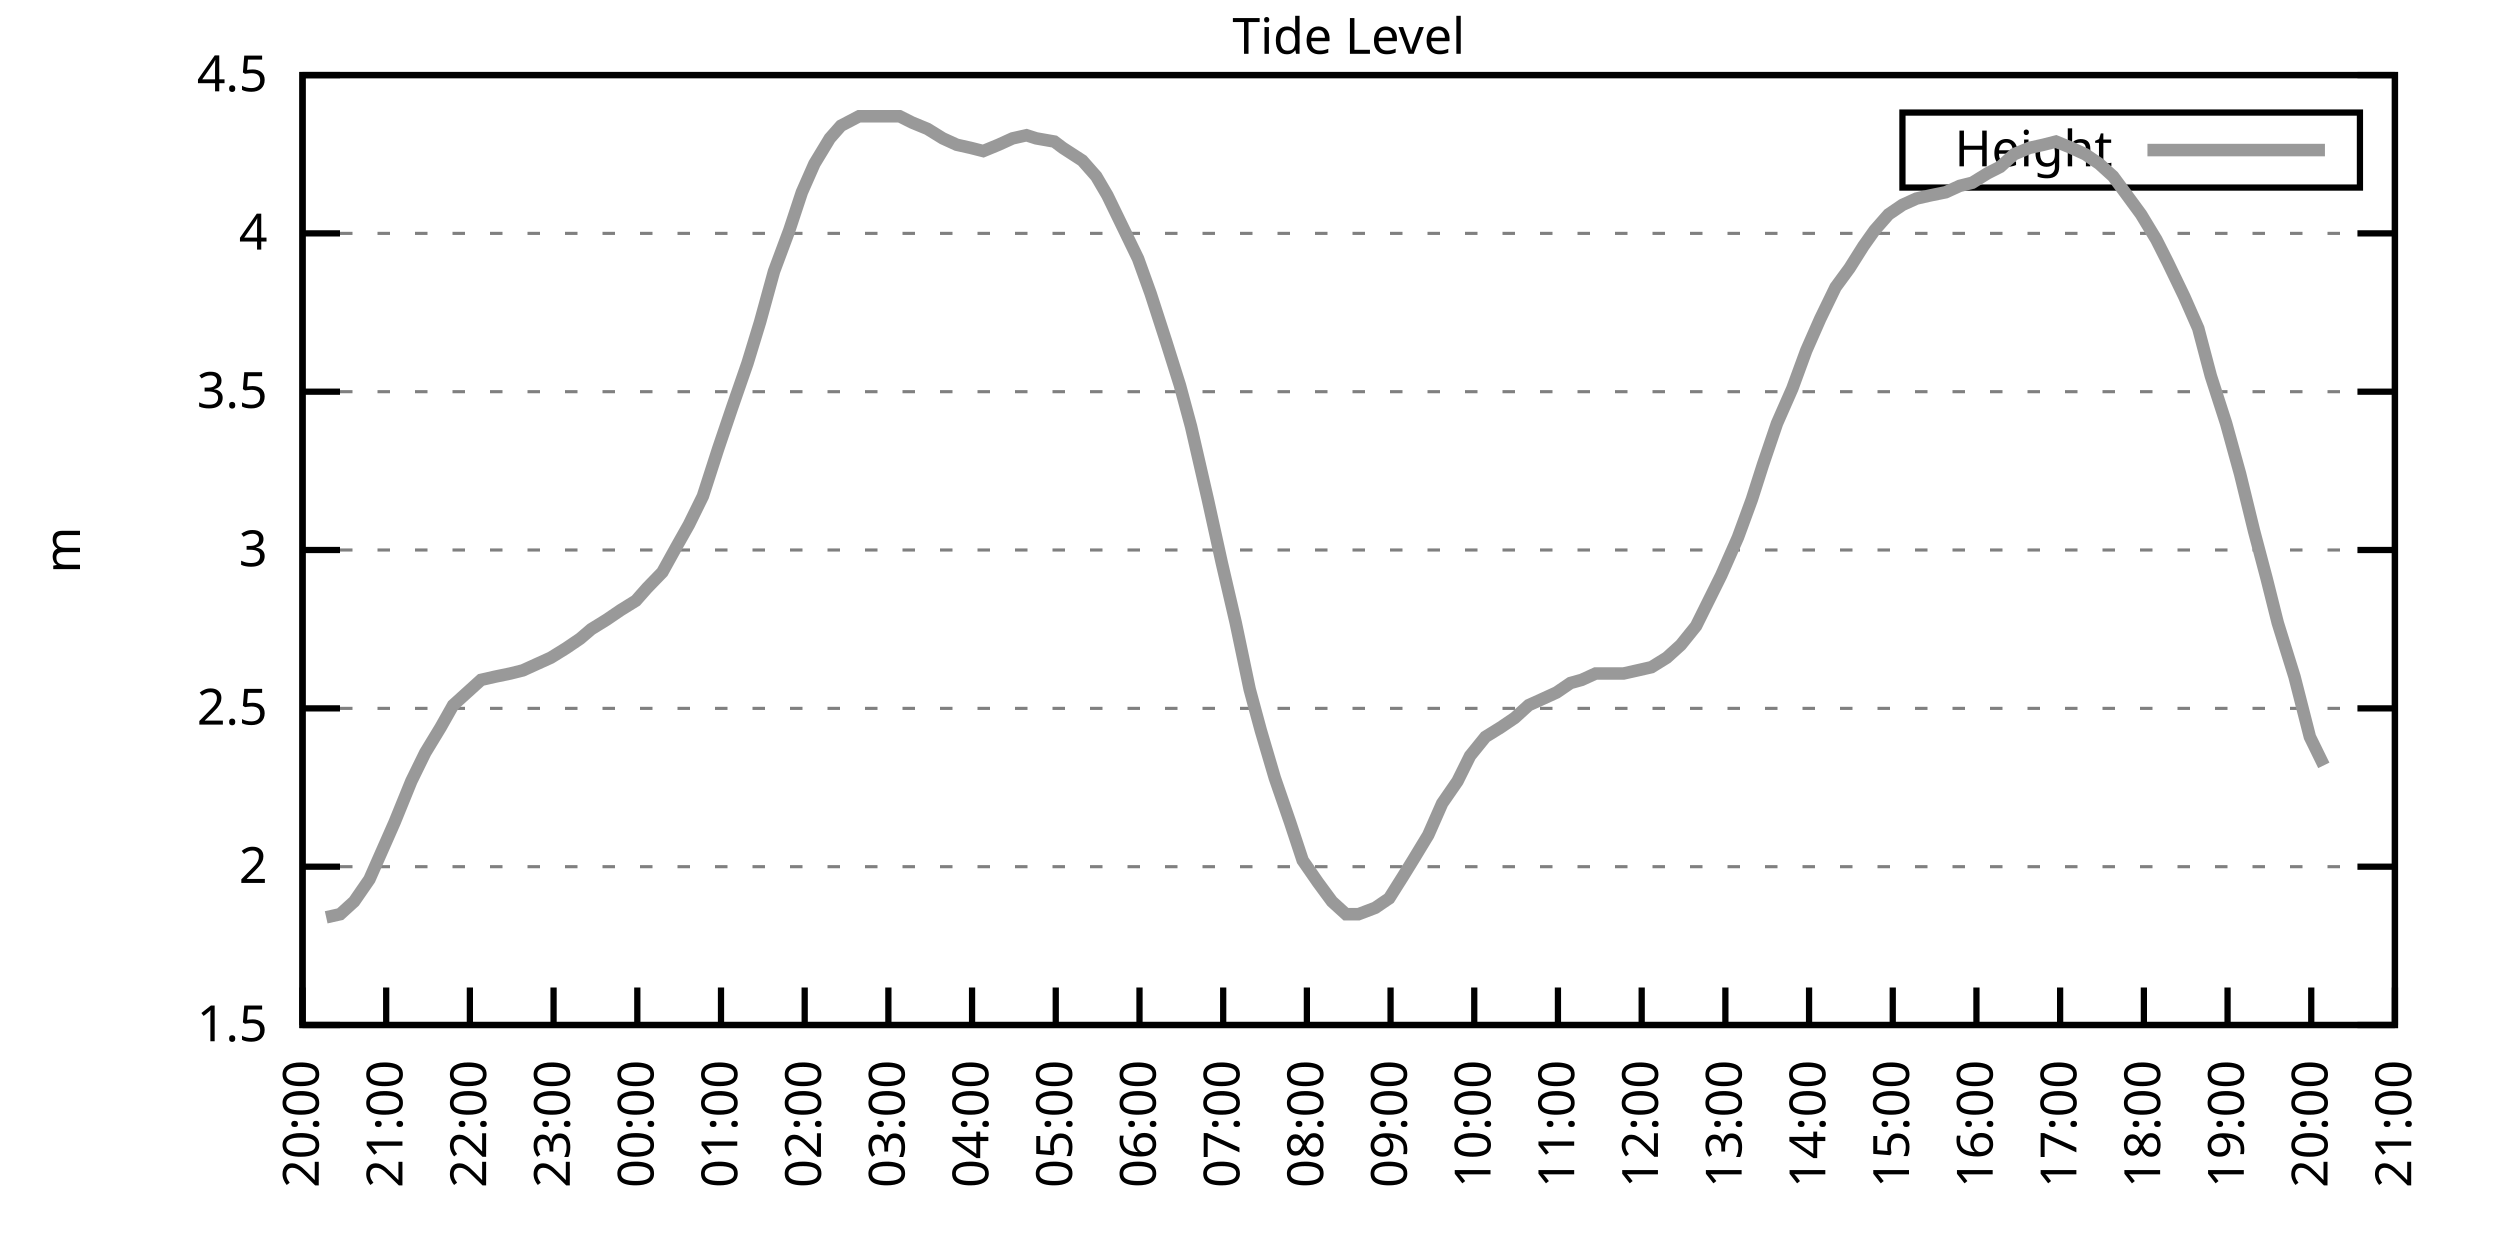
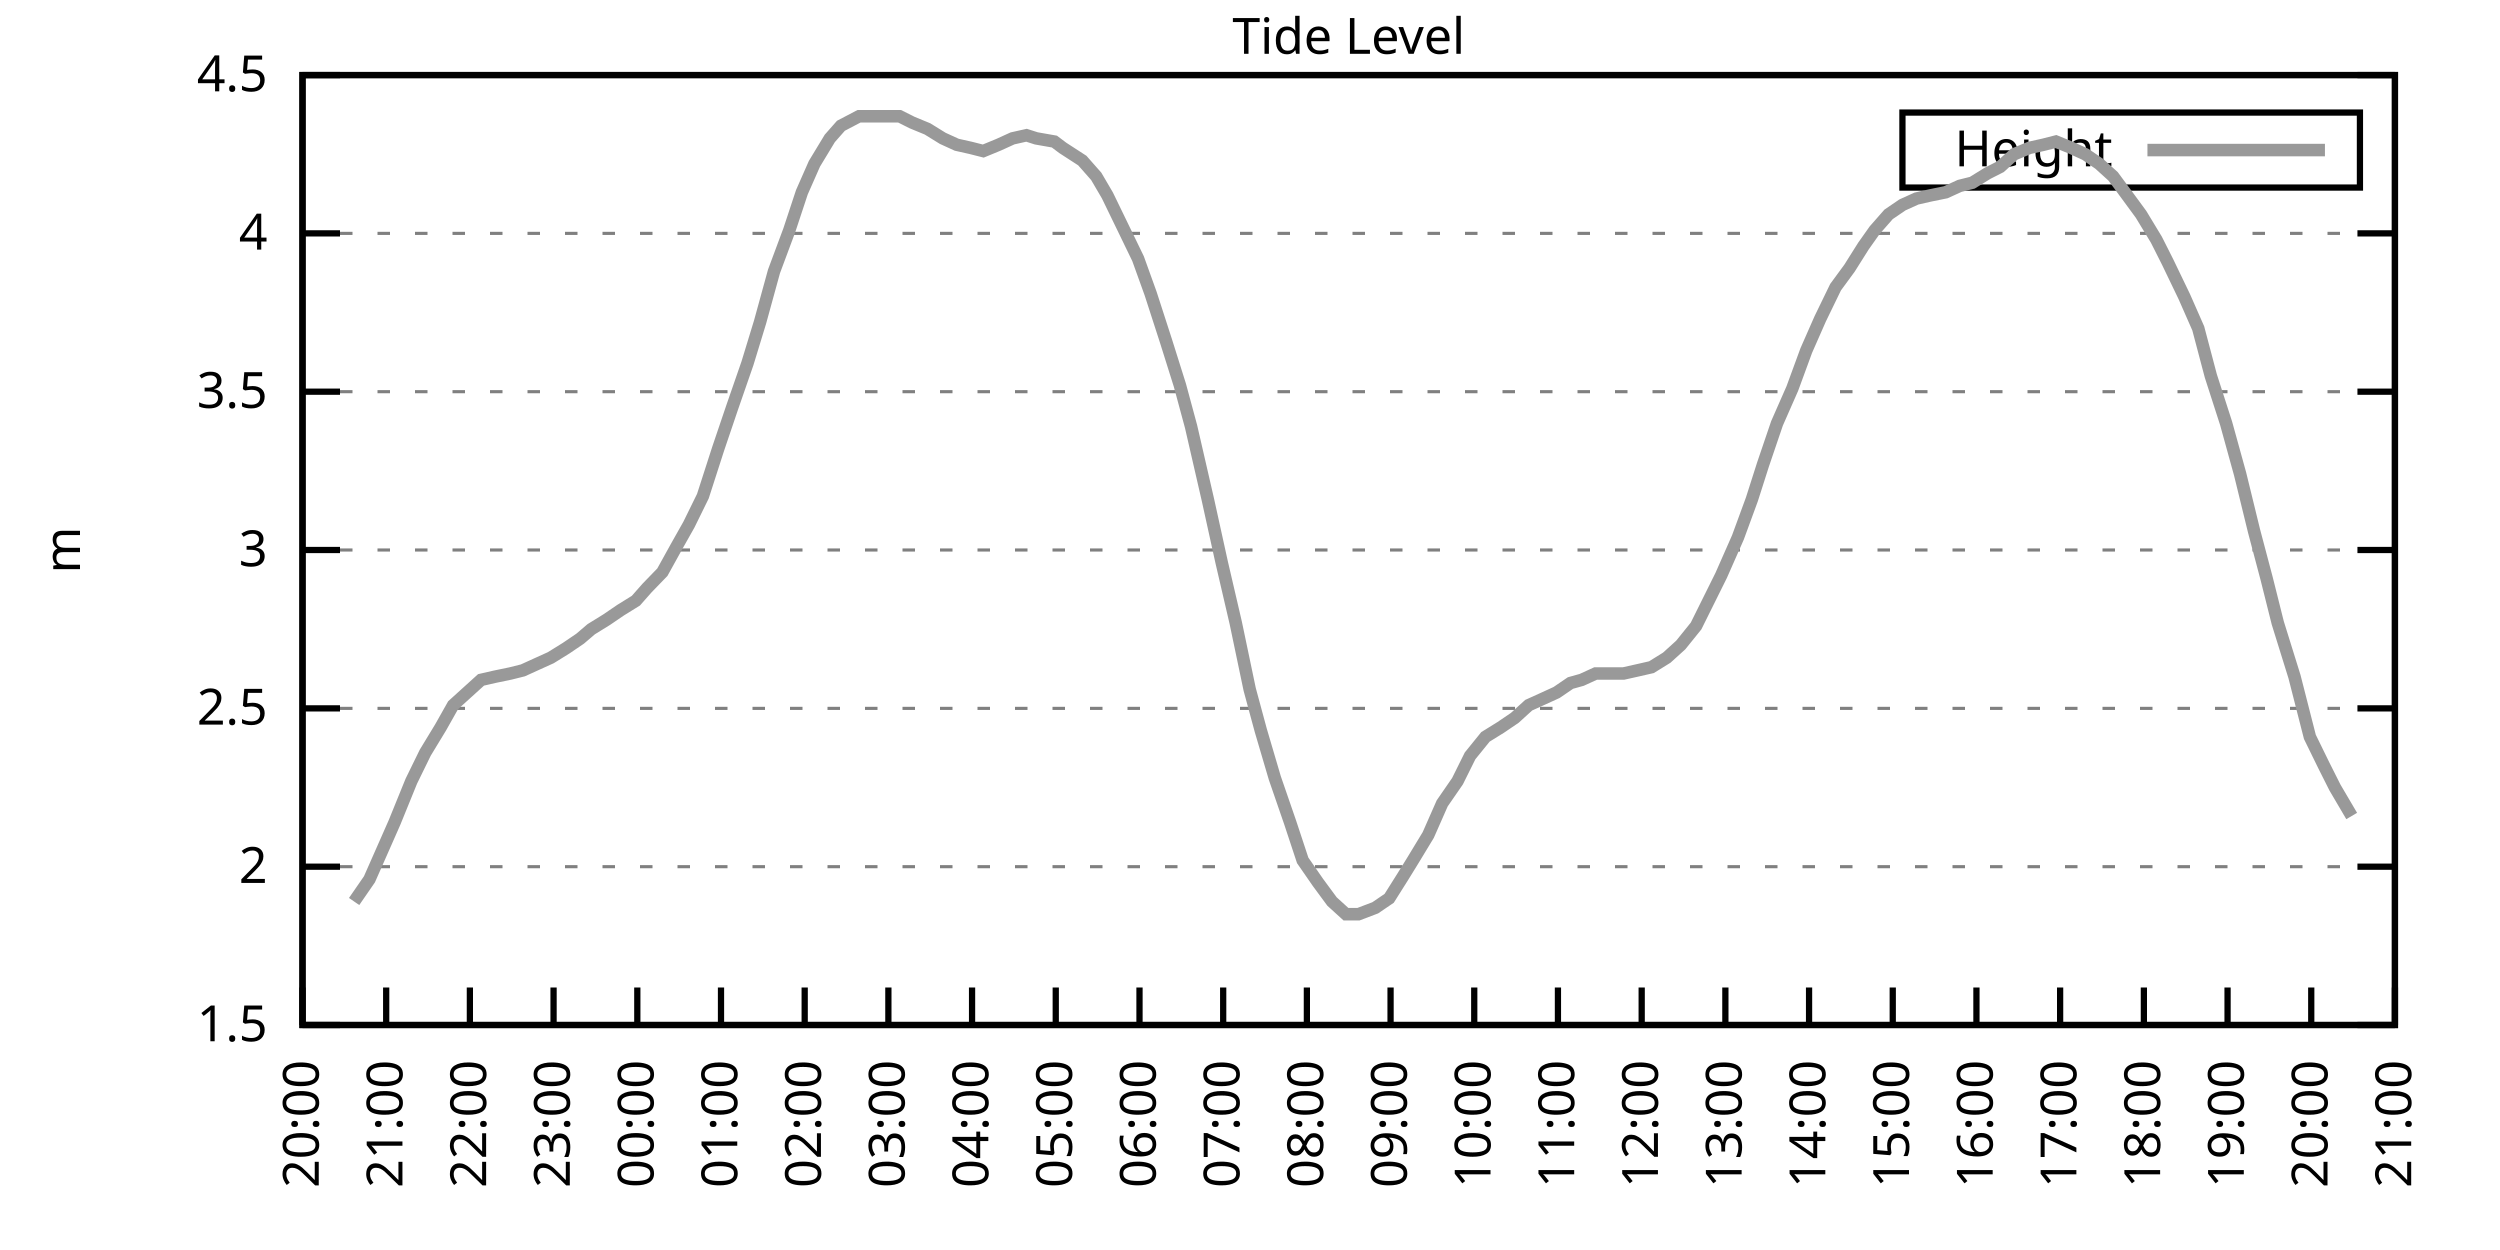
<svg xmlns="http://www.w3.org/2000/svg" xmlns:xlink="http://www.w3.org/1999/xlink" width="400" height="200" viewBox="0 0 400 200">
  <g id="gnuplot_canvas">
    <rect x="0" y="0" width="400" height="200" fill="none" />
    <defs>
      <circle id="gpDot" r="0.5" stroke-width="0.5" stroke="currentColor" />
      <path id="gpPt0" stroke-width="0.333" stroke="currentColor" d="M-1,0 h2 M0,-1 v2" />
      <path id="gpPt1" stroke-width="0.333" stroke="currentColor" d="M-1,-1 L1,1 M1,-1 L-1,1" />
      <path id="gpPt2" stroke-width="0.333" stroke="currentColor" d="M-1,0 L1,0 M0,-1 L0,1 M-1,-1 L1,1 M-1,1 L1,-1" />
      <rect id="gpPt3" stroke-width="0.333" stroke="currentColor" x="-1" y="-1" width="2" height="2" />
      <rect id="gpPt4" stroke-width="0.333" stroke="currentColor" fill="currentColor" x="-1" y="-1" width="2" height="2" />
      <circle id="gpPt5" stroke-width="0.333" stroke="currentColor" cx="0" cy="0" r="1" />
      <use xlink:href="#gpPt5" id="gpPt6" fill="currentColor" stroke="none" />
      <path id="gpPt7" stroke-width="0.333" stroke="currentColor" d="M0,-1.33 L-1.33,0.67 L1.33,0.67 z" />
      <use xlink:href="#gpPt7" id="gpPt8" fill="currentColor" stroke="none" />
      <use xlink:href="#gpPt7" id="gpPt9" stroke="currentColor" transform="rotate(180)" />
      <use xlink:href="#gpPt9" id="gpPt10" fill="currentColor" stroke="none" />
      <use xlink:href="#gpPt3" id="gpPt11" stroke="currentColor" transform="rotate(45)" />
      <use xlink:href="#gpPt11" id="gpPt12" fill="currentColor" stroke="none" />
      <path id="gpPt13" stroke-width="0.333" stroke="currentColor" d="M0,1.330 L1.265,0.411 L0.782,-1.067 L-0.782,-1.076 L-1.265,0.411 z" />
      <use xlink:href="#gpPt13" id="gpPt14" fill="currentColor" stroke="none" />
      <filter id="textbox" filterUnits="objectBoundingBox" x="0" y="0" height="1" width="1">
        <feFlood flood-color="white" flood-opacity="1" result="bgnd" />
        <feComposite in="SourceGraphic" in2="bgnd" operator="atop" />
      </filter>
      <filter id="greybox" filterUnits="objectBoundingBox" x="0" y="0" height="1" width="1">
        <feFlood flood-color="lightgrey" flood-opacity="1" result="grey" />
        <feComposite in="SourceGraphic" in2="grey" operator="atop" />
      </filter>
    </defs>
    <g fill="none" color="white" stroke="currentColor" stroke-width="1.00" stroke-linecap="butt" stroke-linejoin="miter">
</g>
    <g fill="none" color="black" stroke="currentColor" stroke-width="1.00" stroke-linecap="butt" stroke-linejoin="miter">
      <g stroke="none" shape-rendering="crispEdges">
        <polygon fill="rgb(255, 255, 255)" points="48.40,164.00 383.18,164.00 383.18,12.02 48.40,12.02 " />
      </g>
    </g>
    <g fill="none" color="black" stroke="currentColor" stroke-width="1.00" stroke-linecap="butt" stroke-linejoin="miter">
</g>
    <g fill="none" color="black" stroke="black" stroke-width="0.50" stroke-linecap="butt" stroke-linejoin="miter">
</g>
    <g fill="none" color="gray" stroke="currentColor" stroke-width="0.50" stroke-linecap="butt" stroke-linejoin="miter">
      <path stroke="gray" stroke-dasharray="2,4" class="gridline" d="M48.40,164.00 L383.19,164.00  " />
    </g>
    <g fill="none" color="gray" stroke="gray" stroke-width="1.00" stroke-linecap="butt" stroke-linejoin="miter">
</g>
    <g fill="none" color="black" stroke="currentColor" stroke-width="1.00" stroke-linecap="butt" stroke-linejoin="miter">
      <path stroke="black" d="M48.40,164.00 L54.40,164.00 M383.19,164.00 L377.19,164.00  " />
      <g transform="translate(42.80,166.60)" stroke="none" fill="black" font-family="Sans" font-size="8.00" text-anchor="end">
        <text>
          <tspan font-family="Sans"> 1.5</tspan>
        </text>
      </g>
    </g>
    <g fill="none" color="black" stroke="currentColor" stroke-width="1.00" stroke-linecap="butt" stroke-linejoin="miter">
</g>
    <g fill="none" color="black" stroke="black" stroke-width="0.50" stroke-linecap="butt" stroke-linejoin="miter">
</g>
    <g fill="none" color="gray" stroke="currentColor" stroke-width="0.50" stroke-linecap="butt" stroke-linejoin="miter">
      <path stroke="gray" stroke-dasharray="2,4" class="gridline" d="M48.40,138.67 L383.19,138.67  " />
    </g>
    <g fill="none" color="gray" stroke="gray" stroke-width="1.00" stroke-linecap="butt" stroke-linejoin="miter">
</g>
    <g fill="none" color="black" stroke="currentColor" stroke-width="1.00" stroke-linecap="butt" stroke-linejoin="miter">
      <path stroke="black" d="M48.40,138.67 L54.40,138.67 M383.19,138.67 L377.19,138.67  " />
      <g transform="translate(42.80,141.27)" stroke="none" fill="black" font-family="Sans" font-size="8.00" text-anchor="end">
        <text>
          <tspan font-family="Sans"> 2</tspan>
        </text>
      </g>
    </g>
    <g fill="none" color="black" stroke="currentColor" stroke-width="1.00" stroke-linecap="butt" stroke-linejoin="miter">
</g>
    <g fill="none" color="black" stroke="black" stroke-width="0.50" stroke-linecap="butt" stroke-linejoin="miter">
</g>
    <g fill="none" color="gray" stroke="currentColor" stroke-width="0.50" stroke-linecap="butt" stroke-linejoin="miter">
      <path stroke="gray" stroke-dasharray="2,4" class="gridline" d="M48.40,113.34 L383.19,113.34  " />
    </g>
    <g fill="none" color="gray" stroke="gray" stroke-width="1.00" stroke-linecap="butt" stroke-linejoin="miter">
</g>
    <g fill="none" color="black" stroke="currentColor" stroke-width="1.00" stroke-linecap="butt" stroke-linejoin="miter">
      <path stroke="black" d="M48.40,113.34 L54.40,113.34 M383.19,113.34 L377.19,113.34  " />
      <g transform="translate(42.80,115.94)" stroke="none" fill="black" font-family="Sans" font-size="8.00" text-anchor="end">
        <text>
          <tspan font-family="Sans"> 2.5</tspan>
        </text>
      </g>
    </g>
    <g fill="none" color="black" stroke="currentColor" stroke-width="1.00" stroke-linecap="butt" stroke-linejoin="miter">
</g>
    <g fill="none" color="black" stroke="black" stroke-width="0.50" stroke-linecap="butt" stroke-linejoin="miter">
</g>
    <g fill="none" color="gray" stroke="currentColor" stroke-width="0.50" stroke-linecap="butt" stroke-linejoin="miter">
      <path stroke="gray" stroke-dasharray="2,4" class="gridline" d="M48.40,88.00 L383.19,88.00  " />
    </g>
    <g fill="none" color="gray" stroke="gray" stroke-width="1.00" stroke-linecap="butt" stroke-linejoin="miter">
</g>
    <g fill="none" color="black" stroke="currentColor" stroke-width="1.00" stroke-linecap="butt" stroke-linejoin="miter">
      <path stroke="black" d="M48.40,88.00 L54.40,88.00 M383.19,88.00 L377.19,88.00  " />
      <g transform="translate(42.80,90.60)" stroke="none" fill="black" font-family="Sans" font-size="8.00" text-anchor="end">
        <text>
          <tspan font-family="Sans"> 3</tspan>
        </text>
      </g>
    </g>
    <g fill="none" color="black" stroke="currentColor" stroke-width="1.00" stroke-linecap="butt" stroke-linejoin="miter">
</g>
    <g fill="none" color="black" stroke="black" stroke-width="0.50" stroke-linecap="butt" stroke-linejoin="miter">
</g>
    <g fill="none" color="gray" stroke="currentColor" stroke-width="0.50" stroke-linecap="butt" stroke-linejoin="miter">
      <path stroke="gray" stroke-dasharray="2,4" class="gridline" d="M48.40,62.67 L383.19,62.67  " />
    </g>
    <g fill="none" color="gray" stroke="gray" stroke-width="1.00" stroke-linecap="butt" stroke-linejoin="miter">
</g>
    <g fill="none" color="black" stroke="currentColor" stroke-width="1.00" stroke-linecap="butt" stroke-linejoin="miter">
      <path stroke="black" d="M48.40,62.67 L54.40,62.67 M383.19,62.67 L377.19,62.67  " />
      <g transform="translate(42.80,65.27)" stroke="none" fill="black" font-family="Sans" font-size="8.00" text-anchor="end">
        <text>
          <tspan font-family="Sans"> 3.5</tspan>
        </text>
      </g>
    </g>
    <g fill="none" color="black" stroke="currentColor" stroke-width="1.00" stroke-linecap="butt" stroke-linejoin="miter">
</g>
    <g fill="none" color="black" stroke="black" stroke-width="0.50" stroke-linecap="butt" stroke-linejoin="miter">
</g>
    <g fill="none" color="gray" stroke="currentColor" stroke-width="0.50" stroke-linecap="butt" stroke-linejoin="miter">
      <path stroke="gray" stroke-dasharray="2,4" class="gridline" d="M48.40,37.34 L383.19,37.34  " />
    </g>
    <g fill="none" color="gray" stroke="gray" stroke-width="1.00" stroke-linecap="butt" stroke-linejoin="miter">
</g>
    <g fill="none" color="black" stroke="currentColor" stroke-width="1.00" stroke-linecap="butt" stroke-linejoin="miter">
      <path stroke="black" d="M48.40,37.34 L54.40,37.34 M383.19,37.34 L377.19,37.34  " />
      <g transform="translate(42.80,39.94)" stroke="none" fill="black" font-family="Sans" font-size="8.00" text-anchor="end">
        <text>
          <tspan font-family="Sans"> 4</tspan>
        </text>
      </g>
    </g>
    <g fill="none" color="black" stroke="currentColor" stroke-width="1.00" stroke-linecap="butt" stroke-linejoin="miter">
</g>
    <g fill="none" color="black" stroke="black" stroke-width="0.50" stroke-linecap="butt" stroke-linejoin="miter">
</g>
    <g fill="none" color="gray" stroke="currentColor" stroke-width="0.50" stroke-linecap="butt" stroke-linejoin="miter">
      <path stroke="gray" stroke-dasharray="2,4" class="gridline" d="M48.40,12.01 L383.19,12.01  " />
    </g>
    <g fill="none" color="gray" stroke="gray" stroke-width="1.00" stroke-linecap="butt" stroke-linejoin="miter">
</g>
    <g fill="none" color="black" stroke="currentColor" stroke-width="1.00" stroke-linecap="butt" stroke-linejoin="miter">
      <path stroke="black" d="M48.40,12.01 L54.40,12.01 M383.19,12.01 L377.19,12.01  " />
      <g transform="translate(42.80,14.61)" stroke="none" fill="black" font-family="Sans" font-size="8.00" text-anchor="end">
        <text>
          <tspan font-family="Sans"> 4.5</tspan>
        </text>
      </g>
    </g>
    <g fill="none" color="black" stroke="currentColor" stroke-width="1.00" stroke-linecap="butt" stroke-linejoin="miter">
      <path stroke="black" d="M48.40,164.00 L48.40,158.00  " />
      <g transform="translate(51.00,169.60) rotate(270.00)" stroke="none" fill="black" font-family="Sans" font-size="8.00" text-anchor="end">
        <text>
          <tspan font-family="Sans">20:00</tspan>
        </text>
      </g>
    </g>
    <g fill="none" color="black" stroke="currentColor" stroke-width="1.00" stroke-linecap="butt" stroke-linejoin="miter">
      <path stroke="black" d="M61.79,164.00 L61.79,158.00  " />
      <g transform="translate(64.39,169.60) rotate(270.00)" stroke="none" fill="black" font-family="Sans" font-size="8.00" text-anchor="end">
        <text>
          <tspan font-family="Sans">21:00</tspan>
        </text>
      </g>
    </g>
    <g fill="none" color="black" stroke="currentColor" stroke-width="1.00" stroke-linecap="butt" stroke-linejoin="miter">
      <path stroke="black" d="M75.18,164.00 L75.18,158.00  " />
      <g transform="translate(77.78,169.60) rotate(270.00)" stroke="none" fill="black" font-family="Sans" font-size="8.00" text-anchor="end">
        <text>
          <tspan font-family="Sans">22:00</tspan>
        </text>
      </g>
    </g>
    <g fill="none" color="black" stroke="currentColor" stroke-width="1.00" stroke-linecap="butt" stroke-linejoin="miter">
      <path stroke="black" d="M88.57,164.00 L88.57,158.00  " />
      <g transform="translate(91.17,169.60) rotate(270.00)" stroke="none" fill="black" font-family="Sans" font-size="8.00" text-anchor="end">
        <text>
          <tspan font-family="Sans">23:00</tspan>
        </text>
      </g>
    </g>
    <g fill="none" color="black" stroke="currentColor" stroke-width="1.00" stroke-linecap="butt" stroke-linejoin="miter">
      <path stroke="black" d="M101.97,164.00 L101.97,158.00  " />
      <g transform="translate(104.57,169.60) rotate(270.00)" stroke="none" fill="black" font-family="Sans" font-size="8.00" text-anchor="end">
        <text>
          <tspan font-family="Sans">00:00</tspan>
        </text>
      </g>
    </g>
    <g fill="none" color="black" stroke="currentColor" stroke-width="1.00" stroke-linecap="butt" stroke-linejoin="miter">
      <path stroke="black" d="M115.36,164.00 L115.36,158.00  " />
      <g transform="translate(117.96,169.60) rotate(270.00)" stroke="none" fill="black" font-family="Sans" font-size="8.00" text-anchor="end">
        <text>
          <tspan font-family="Sans">01:00</tspan>
        </text>
      </g>
    </g>
    <g fill="none" color="black" stroke="currentColor" stroke-width="1.00" stroke-linecap="butt" stroke-linejoin="miter">
      <path stroke="black" d="M128.75,164.00 L128.75,158.00  " />
      <g transform="translate(131.35,169.60) rotate(270.00)" stroke="none" fill="black" font-family="Sans" font-size="8.00" text-anchor="end">
        <text>
          <tspan font-family="Sans">02:00</tspan>
        </text>
      </g>
    </g>
    <g fill="none" color="black" stroke="currentColor" stroke-width="1.00" stroke-linecap="butt" stroke-linejoin="miter">
      <path stroke="black" d="M142.14,164.00 L142.14,158.00  " />
      <g transform="translate(144.74,169.60) rotate(270.00)" stroke="none" fill="black" font-family="Sans" font-size="8.00" text-anchor="end">
        <text>
          <tspan font-family="Sans">03:00</tspan>
        </text>
      </g>
    </g>
    <g fill="none" color="black" stroke="currentColor" stroke-width="1.00" stroke-linecap="butt" stroke-linejoin="miter">
      <path stroke="black" d="M155.53,164.00 L155.53,158.00  " />
      <g transform="translate(158.13,169.60) rotate(270.00)" stroke="none" fill="black" font-family="Sans" font-size="8.00" text-anchor="end">
        <text>
          <tspan font-family="Sans">04:00</tspan>
        </text>
      </g>
    </g>
    <g fill="none" color="black" stroke="currentColor" stroke-width="1.00" stroke-linecap="butt" stroke-linejoin="miter">
      <path stroke="black" d="M168.92,164.00 L168.92,158.00  " />
      <g transform="translate(171.52,169.60) rotate(270.00)" stroke="none" fill="black" font-family="Sans" font-size="8.00" text-anchor="end">
        <text>
          <tspan font-family="Sans">05:00</tspan>
        </text>
      </g>
    </g>
    <g fill="none" color="black" stroke="currentColor" stroke-width="1.00" stroke-linecap="butt" stroke-linejoin="miter">
      <path stroke="black" d="M182.32,164.00 L182.32,158.00  " />
      <g transform="translate(184.92,169.60) rotate(270.00)" stroke="none" fill="black" font-family="Sans" font-size="8.00" text-anchor="end">
        <text>
          <tspan font-family="Sans">06:00</tspan>
        </text>
      </g>
    </g>
    <g fill="none" color="black" stroke="currentColor" stroke-width="1.00" stroke-linecap="butt" stroke-linejoin="miter">
      <path stroke="black" d="M195.71,164.00 L195.71,158.00  " />
      <g transform="translate(198.31,169.60) rotate(270.00)" stroke="none" fill="black" font-family="Sans" font-size="8.00" text-anchor="end">
        <text>
          <tspan font-family="Sans">07:00</tspan>
        </text>
      </g>
    </g>
    <g fill="none" color="black" stroke="currentColor" stroke-width="1.00" stroke-linecap="butt" stroke-linejoin="miter">
      <path stroke="black" d="M209.10,164.00 L209.10,158.00  " />
      <g transform="translate(211.70,169.60) rotate(270.00)" stroke="none" fill="black" font-family="Sans" font-size="8.00" text-anchor="end">
        <text>
          <tspan font-family="Sans">08:00</tspan>
        </text>
      </g>
    </g>
    <g fill="none" color="black" stroke="currentColor" stroke-width="1.00" stroke-linecap="butt" stroke-linejoin="miter">
      <path stroke="black" d="M222.49,164.00 L222.49,158.00  " />
      <g transform="translate(225.09,169.60) rotate(270.00)" stroke="none" fill="black" font-family="Sans" font-size="8.00" text-anchor="end">
        <text>
          <tspan font-family="Sans">09:00</tspan>
        </text>
      </g>
    </g>
    <g fill="none" color="black" stroke="currentColor" stroke-width="1.00" stroke-linecap="butt" stroke-linejoin="miter">
      <path stroke="black" d="M235.88,164.00 L235.88,158.00  " />
      <g transform="translate(238.48,169.60) rotate(270.00)" stroke="none" fill="black" font-family="Sans" font-size="8.00" text-anchor="end">
        <text>
          <tspan font-family="Sans">10:00</tspan>
        </text>
      </g>
    </g>
    <g fill="none" color="black" stroke="currentColor" stroke-width="1.00" stroke-linecap="butt" stroke-linejoin="miter">
      <path stroke="black" d="M249.27,164.00 L249.27,158.00  " />
      <g transform="translate(251.87,169.60) rotate(270.00)" stroke="none" fill="black" font-family="Sans" font-size="8.00" text-anchor="end">
        <text>
          <tspan font-family="Sans">11:00</tspan>
        </text>
      </g>
    </g>
    <g fill="none" color="black" stroke="currentColor" stroke-width="1.00" stroke-linecap="butt" stroke-linejoin="miter">
      <path stroke="black" d="M262.67,164.00 L262.67,158.00  " />
      <g transform="translate(265.27,169.60) rotate(270.00)" stroke="none" fill="black" font-family="Sans" font-size="8.00" text-anchor="end">
        <text>
          <tspan font-family="Sans">12:00</tspan>
        </text>
      </g>
    </g>
    <g fill="none" color="black" stroke="currentColor" stroke-width="1.00" stroke-linecap="butt" stroke-linejoin="miter">
      <path stroke="black" d="M276.06,164.00 L276.06,158.00  " />
      <g transform="translate(278.66,169.60) rotate(270.00)" stroke="none" fill="black" font-family="Sans" font-size="8.00" text-anchor="end">
        <text>
          <tspan font-family="Sans">13:00</tspan>
        </text>
      </g>
    </g>
    <g fill="none" color="black" stroke="currentColor" stroke-width="1.00" stroke-linecap="butt" stroke-linejoin="miter">
      <path stroke="black" d="M289.45,164.00 L289.45,158.00  " />
      <g transform="translate(292.05,169.60) rotate(270.00)" stroke="none" fill="black" font-family="Sans" font-size="8.00" text-anchor="end">
        <text>
          <tspan font-family="Sans">14:00</tspan>
        </text>
      </g>
    </g>
    <g fill="none" color="black" stroke="currentColor" stroke-width="1.00" stroke-linecap="butt" stroke-linejoin="miter">
      <path stroke="black" d="M302.84,164.00 L302.84,158.00  " />
      <g transform="translate(305.44,169.60) rotate(270.00)" stroke="none" fill="black" font-family="Sans" font-size="8.00" text-anchor="end">
        <text>
          <tspan font-family="Sans">15:00</tspan>
        </text>
      </g>
    </g>
    <g fill="none" color="black" stroke="currentColor" stroke-width="1.00" stroke-linecap="butt" stroke-linejoin="miter">
      <path stroke="black" d="M316.23,164.00 L316.23,158.00  " />
      <g transform="translate(318.83,169.60) rotate(270.00)" stroke="none" fill="black" font-family="Sans" font-size="8.00" text-anchor="end">
        <text>
          <tspan font-family="Sans">16:00</tspan>
        </text>
      </g>
    </g>
    <g fill="none" color="black" stroke="currentColor" stroke-width="1.00" stroke-linecap="butt" stroke-linejoin="miter">
      <path stroke="black" d="M329.62,164.00 L329.62,158.00  " />
      <g transform="translate(332.22,169.60) rotate(270.00)" stroke="none" fill="black" font-family="Sans" font-size="8.00" text-anchor="end">
        <text>
          <tspan font-family="Sans">17:00</tspan>
        </text>
      </g>
    </g>
    <g fill="none" color="black" stroke="currentColor" stroke-width="1.00" stroke-linecap="butt" stroke-linejoin="miter">
      <path stroke="black" d="M343.02,164.00 L343.02,158.00  " />
      <g transform="translate(345.62,169.60) rotate(270.00)" stroke="none" fill="black" font-family="Sans" font-size="8.00" text-anchor="end">
        <text>
          <tspan font-family="Sans">18:00</tspan>
        </text>
      </g>
    </g>
    <g fill="none" color="black" stroke="currentColor" stroke-width="1.00" stroke-linecap="butt" stroke-linejoin="miter">
      <path stroke="black" d="M356.41,164.00 L356.41,158.00  " />
      <g transform="translate(359.01,169.60) rotate(270.00)" stroke="none" fill="black" font-family="Sans" font-size="8.00" text-anchor="end">
        <text>
          <tspan font-family="Sans">19:00</tspan>
        </text>
      </g>
    </g>
    <g fill="none" color="black" stroke="currentColor" stroke-width="1.00" stroke-linecap="butt" stroke-linejoin="miter">
      <path stroke="black" d="M369.80,164.00 L369.80,158.00  " />
      <g transform="translate(372.40,169.60) rotate(270.00)" stroke="none" fill="black" font-family="Sans" font-size="8.00" text-anchor="end">
        <text>
          <tspan font-family="Sans">20:00</tspan>
        </text>
      </g>
    </g>
    <g fill="none" color="black" stroke="currentColor" stroke-width="1.00" stroke-linecap="butt" stroke-linejoin="miter">
      <path stroke="black" d="M383.19,164.00 L383.19,158.00  " />
      <g transform="translate(385.79,169.60) rotate(270.00)" stroke="none" fill="black" font-family="Sans" font-size="8.00" text-anchor="end">
        <text>
          <tspan font-family="Sans">21:00</tspan>
        </text>
      </g>
    </g>
    <g fill="none" color="black" stroke="currentColor" stroke-width="1.00" stroke-linecap="butt" stroke-linejoin="miter">
</g>
    <g fill="none" color="black" stroke="currentColor" stroke-width="1.00" stroke-linecap="butt" stroke-linejoin="miter">
      <path stroke="black" d="M48.40,12.01 L48.40,164.00 L383.19,164.00 L383.19,12.01 L48.40,12.01 Z  " />
    </g>
    <g fill="none" color="black" stroke="currentColor" stroke-width="1.00" stroke-linecap="butt" stroke-linejoin="miter">
</g>
    <g fill="none" color="black" stroke="currentColor" stroke-width="1.00" stroke-linecap="butt" stroke-linejoin="miter">
      <path stroke="black" d="M304.39,30.01 L304.39,18.01 L377.59,18.01 L377.59,30.01 L304.39,30.01 Z  " />
    </g>
    <g id="Tide_level_plot_1">
      <g fill="none" color="white" stroke="black" stroke-width="2.00" stroke-linecap="butt" stroke-linejoin="miter">
</g>
      <g fill="none" color="black" stroke="currentColor" stroke-width="2.00" stroke-linecap="butt" stroke-linejoin="miter">
        <g transform="translate(337.99,26.61)" stroke="none" fill="black" font-family="Sans" font-size="8.00" text-anchor="end">
          <text>
            <tspan font-family="Sans">Height</tspan>
          </text>
        </g>
      </g>
      <g fill="none" color="black" stroke="currentColor" stroke-width="2.00" stroke-linecap="butt" stroke-linejoin="miter">
-         <path stroke="rgb(153, 153, 153)" d="M343.59,24.01 L371.99,24.01 M52.19,146.77 L54.43,146.27 L56.66,144.24 L59.11,140.69 L61.57,135.12 L63.13,131.58   L65.81,124.99 L68.04,120.43 L70.50,116.38 L72.50,112.83 L74.74,110.80 L76.97,108.78 L79.20,108.27 L81.66,107.76   L83.66,107.26 L85.90,106.24 L88.13,105.23 L90.58,103.71 L92.82,102.19 L94.60,100.67 L97.06,99.15 L99.29,97.63   L101.74,96.11 L103.53,94.08 L105.98,91.55 L108.22,87.50 L110.22,83.95 L112.46,79.39 L114.91,71.79 L117.14,65.21   L119.60,58.11 L121.61,51.53 L123.84,43.42 L126.29,36.84 L128.30,30.76 L130.31,26.20 L132.77,22.14 L134.55,20.12   L137.45,18.60 L139.69,18.60 L141.92,18.60 L143.93,18.60 L145.94,19.61 L148.39,20.62 L150.85,22.14 L153.08,23.16   L155.31,23.66 L157.32,24.17 L159.77,23.16 L162.01,22.14 L164.24,21.64 L165.80,22.14 L168.70,22.65 L170.04,23.66   L173.17,25.69 L175.40,28.22 L177.18,31.26 L179.64,36.33 L182.09,41.39 L184.10,46.97 L186.56,54.57 L188.79,61.66   L190.57,68.25 L193.25,79.90 L195.48,90.03 L197.72,99.66 L199.95,110.30 L201.73,116.88 L203.97,124.48 L206.42,131.58   L208.43,137.66 L210.88,141.20 L213.12,144.24 L215.35,146.27 L217.36,146.27 L220.04,145.25 L222.27,143.73 L224.50,140.19   L226.06,137.66 L228.52,133.60 L230.75,128.54 L233.20,124.99 L235.21,120.94 L237.67,117.90 L240.12,116.38 L242.36,114.86   L244.59,112.83 L246.82,111.82 L249.05,110.80 L251.28,109.28 L253.07,108.78 L255.30,107.76 L257.53,107.76 L259.76,107.76   L262.00,107.26 L264.23,106.75 L266.68,105.23 L268.92,103.20 L271.37,100.16 L273.38,96.11 L275.39,92.06 L278.07,85.98   L280.30,79.90 L282.08,74.33 L284.32,67.74 L286.77,62.17 L289.00,56.09 L291.23,51.02 L293.69,45.95 L295.92,42.91   L298.15,39.37 L299.94,36.84 L302.17,34.30 L304.40,32.78 L306.63,31.77 L308.87,31.26 L311.32,30.76 L313.55,29.74   L315.56,29.24 L318.02,27.72 L320.03,26.70 L322.26,24.68 L324.71,23.66 L326.95,23.16 L328.95,22.65 L331.41,23.66   L333.64,24.68 L335.87,26.20 L338.10,28.22 L340.34,31.26 L342.57,34.30 L345.02,38.35 L346.81,41.90 L349.49,47.47   L351.72,52.54 L353.73,60.14 L356.18,67.74 L358.42,75.85 L360.65,84.97 L362.66,92.56 L364.44,99.66 L367.12,108.27   L369.58,117.90 L371.81,122.46  " />
+         <path stroke="rgb(153, 153, 153)" d="M343.59,24.01 L371.99,24.01 M56.66,144.24 L59.11,140.69 L61.57,135.12 L63.13,131.58 L65.81,124.99 L68.04,120.43   L70.50,116.38 L72.50,112.83 L74.74,110.80 L76.97,108.78 L79.20,108.27 L81.66,107.76 L83.66,107.26 L85.90,106.24   L88.13,105.23 L90.58,103.71 L92.82,102.19 L94.60,100.67 L97.06,99.15 L99.29,97.63 L101.74,96.11 L103.53,94.08   L105.98,91.55 L108.22,87.50 L110.22,83.95 L112.46,79.39 L114.91,71.79 L117.14,65.21 L119.60,58.11 L121.61,51.53   L123.84,43.42 L126.29,36.84 L128.30,30.76 L130.31,26.20 L132.77,22.14 L134.55,20.12 L137.45,18.60 L139.69,18.60   L141.92,18.60 L143.93,18.60 L145.94,19.61 L148.39,20.62 L150.85,22.14 L153.08,23.16 L155.31,23.66 L157.32,24.17   L159.77,23.16 L162.01,22.14 L164.24,21.64 L165.80,22.14 L168.70,22.65 L170.04,23.66 L173.17,25.69 L175.40,28.22   L177.18,31.26 L179.64,36.33 L182.09,41.39 L184.10,46.97 L186.56,54.57 L188.79,61.66 L190.57,68.25 L193.25,79.90   L195.48,90.03 L197.72,99.66 L199.95,110.30 L201.73,116.88 L203.97,124.48 L206.42,131.58 L208.43,137.66 L210.88,141.20   L213.12,144.24 L215.35,146.27 L217.36,146.27 L220.04,145.25 L222.27,143.73 L224.50,140.19 L226.06,137.66 L228.52,133.60   L230.75,128.54 L233.20,124.99 L235.21,120.94 L237.67,117.90 L240.12,116.38 L242.36,114.86 L244.59,112.83 L246.82,111.82   L249.05,110.80 L251.28,109.28 L253.07,108.78 L255.30,107.76 L257.53,107.76 L259.76,107.76 L262.00,107.26 L264.23,106.75   L266.68,105.23 L268.92,103.20 L271.37,100.16 L273.38,96.11 L275.39,92.06 L278.07,85.98 L280.30,79.90 L282.08,74.33   L284.32,67.74 L286.77,62.17 L289.00,56.09 L291.23,51.02 L293.69,45.95 L295.92,42.91 L298.15,39.37 L299.94,36.84   L302.17,34.30 L304.40,32.78 L306.63,31.77 L308.87,31.26 L311.32,30.76 L313.55,29.74 L315.56,29.24 L318.02,27.72   L320.03,26.70 L322.26,24.68 L324.71,23.66 L326.95,23.16 L328.95,22.65 L331.41,23.66 L333.64,24.68 L335.87,26.20   L338.10,28.22 L340.34,31.26 L342.57,34.30 L345.02,38.35 L346.81,41.90 L349.49,47.47 L351.72,52.54 L353.73,60.14   L356.18,67.74 L358.42,75.85 L360.65,84.97 L362.66,92.56 L364.44,99.66 L367.12,108.27 L369.58,117.90 L371.81,122.46   L373.59,126.00 L376.27,130.56  " />
      </g>
    </g>
    <g fill="none" color="black" stroke="currentColor" stroke-width="2.00" stroke-linecap="butt" stroke-linejoin="miter">
</g>
    <g fill="none" color="black" stroke="black" stroke-width="1.00" stroke-linecap="butt" stroke-linejoin="miter">
</g>
    <g fill="none" color="black" stroke="currentColor" stroke-width="1.00" stroke-linecap="butt" stroke-linejoin="miter">
      <path stroke="black" d="M48.40,12.01 L48.40,164.00 L383.19,164.00 L383.19,12.01 L48.40,12.01 Z  " />
      <g transform="translate(12.80,88.01) rotate(270.00)" stroke="none" fill="black" font-family="Sans" font-size="8.00" text-anchor="middle">
        <text>
          <tspan font-family="Sans">m</tspan>
        </text>
      </g>
    </g>
    <g fill="none" color="black" stroke="currentColor" stroke-width="1.00" stroke-linecap="butt" stroke-linejoin="miter">
</g>
    <g fill="none" color="black" stroke="currentColor" stroke-width="1.00" stroke-linecap="butt" stroke-linejoin="miter">
      <g transform="translate(215.79,8.61)" stroke="none" fill="black" font-family="Sans" font-size="8.00" text-anchor="middle">
        <text>
          <tspan font-family="Sans">Tide Level</tspan>
        </text>
      </g>
    </g>
    <g fill="none" color="black" stroke="currentColor" stroke-width="1.00" stroke-linecap="butt" stroke-linejoin="miter">
</g>
  </g>
</svg>
